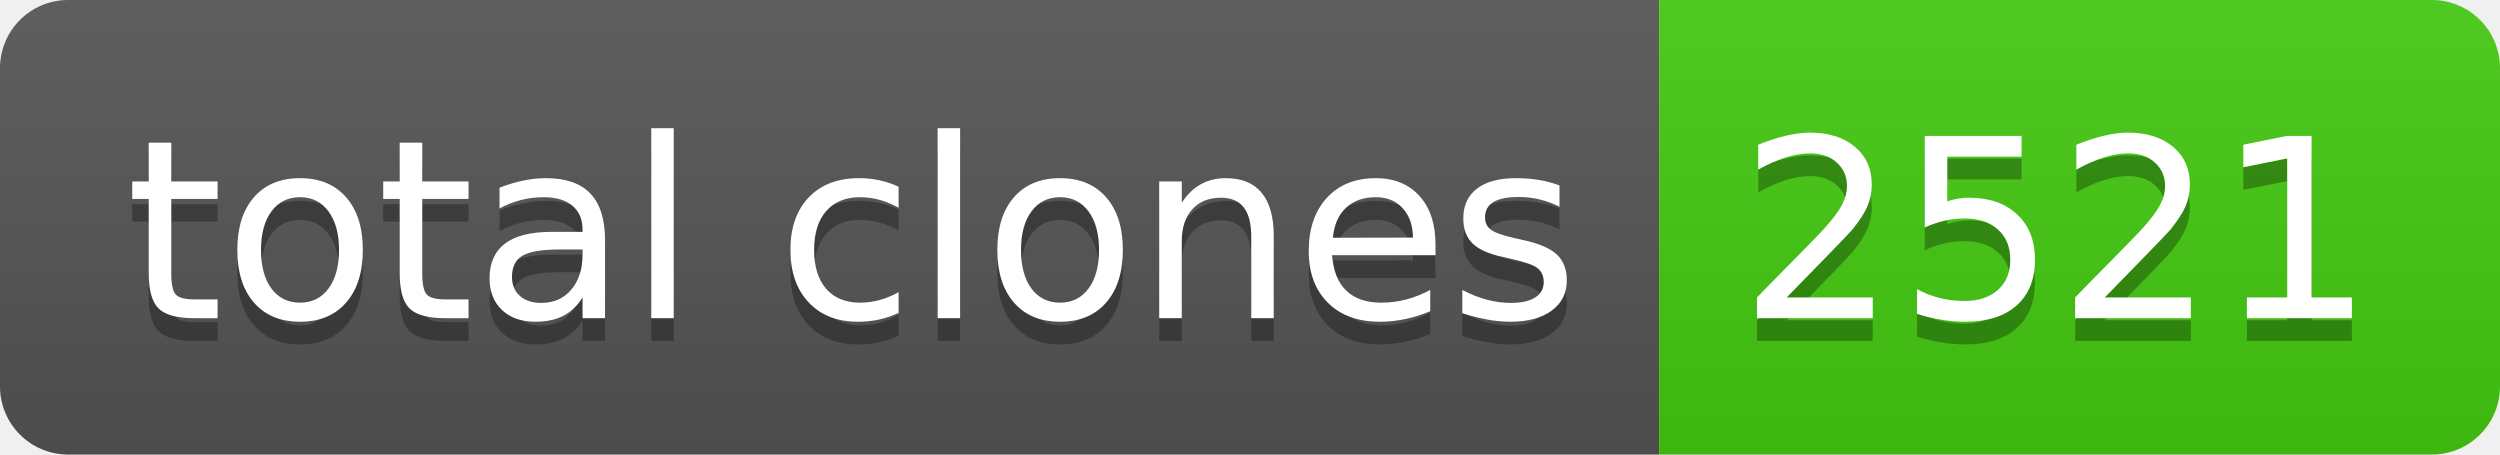
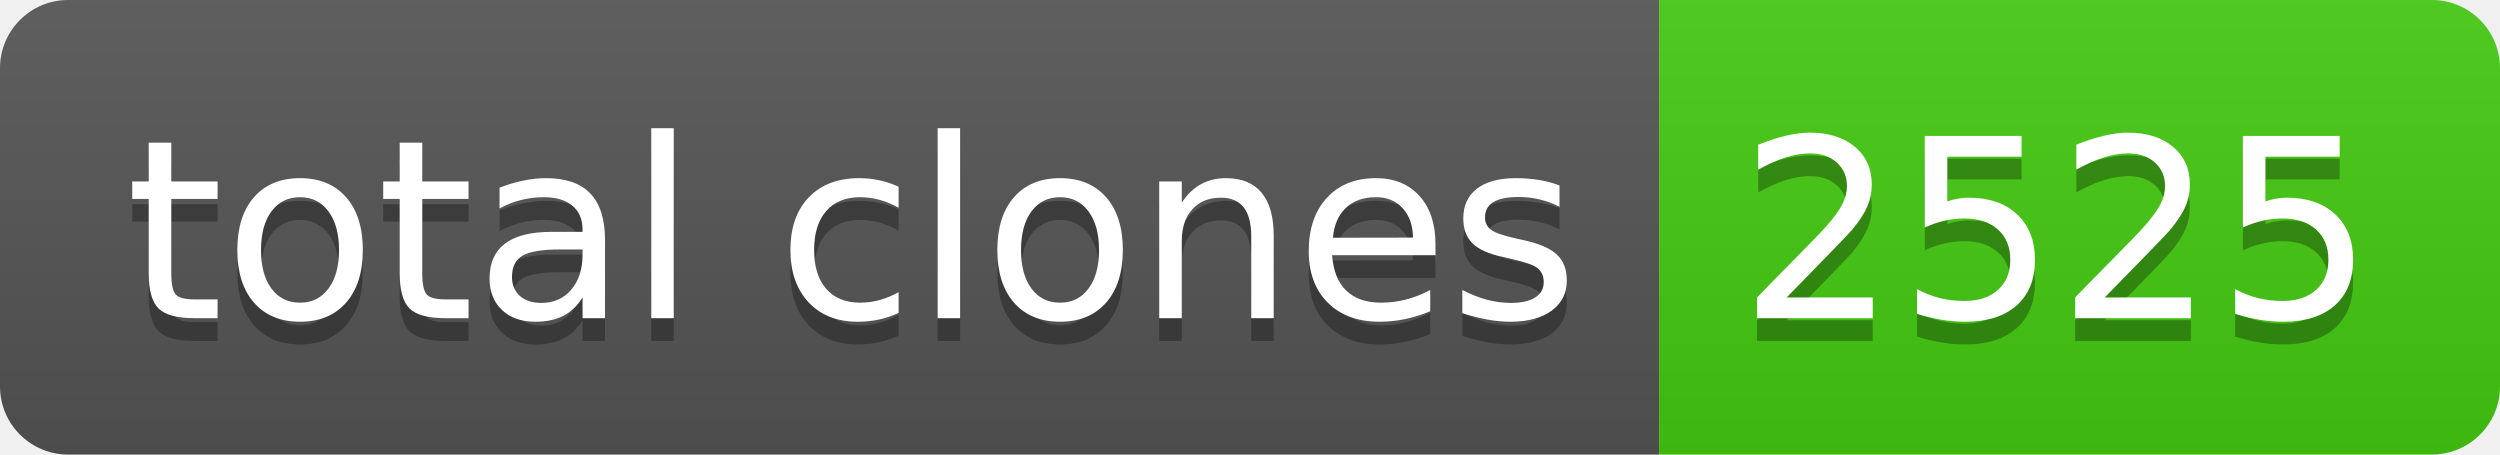
- <svg xmlns="http://www.w3.org/2000/svg" width="110" height="20" role="img" aria-label="total clones: 2521">
+ <svg xmlns="http://www.w3.org/2000/svg" width="110" height="20" role="img" aria-label="total clones: 2525">
  <linearGradient id="s" x2="0" y2="100%">
    <stop offset="0" stop-color="#bbb" stop-opacity=".1" />
    <stop offset="1" stop-opacity=".1" />
  </linearGradient>
  <clipPath id="r">
    <rect width="110" height="20" rx="3" fill="#fff" />
  </clipPath>
  <g clip-path="url(#r)">
    <rect width="73" height="20" fill="#555" />
    <rect x="73" width="37" height="20" fill="#4c1" />
    <rect width="110" height="20" fill="url(#s)" />
  </g>
  <g fill="#fff" text-anchor="middle" font-family="Verdana,Geneva,DejaVu Sans,sans-serif" text-rendering="geometricPrecision" font-size="110">
    <text aria-hidden="true" x="375" y="150" fill="#010101" fill-opacity=".3" transform="scale(.1)" textLength="630">total clones</text>
    <text x="375" y="140" transform="scale(.1)" fill="#fff" textLength="630">total clones</text>
-     <text aria-hidden="true" x="905" y="150" fill="#010101" fill-opacity=".3" transform="scale(.1)" textLength="270">2521</text>
-     <text x="905" y="140" transform="scale(.1)" fill="#fff" textLength="270">2521</text>
+     <text aria-hidden="true" x="905" y="150" fill="#010101" fill-opacity=".3" transform="scale(.1)" textLength="270">2525</text>
+     <text x="905" y="140" transform="scale(.1)" fill="#fff" textLength="270">2525</text>
  </g>
</svg>
